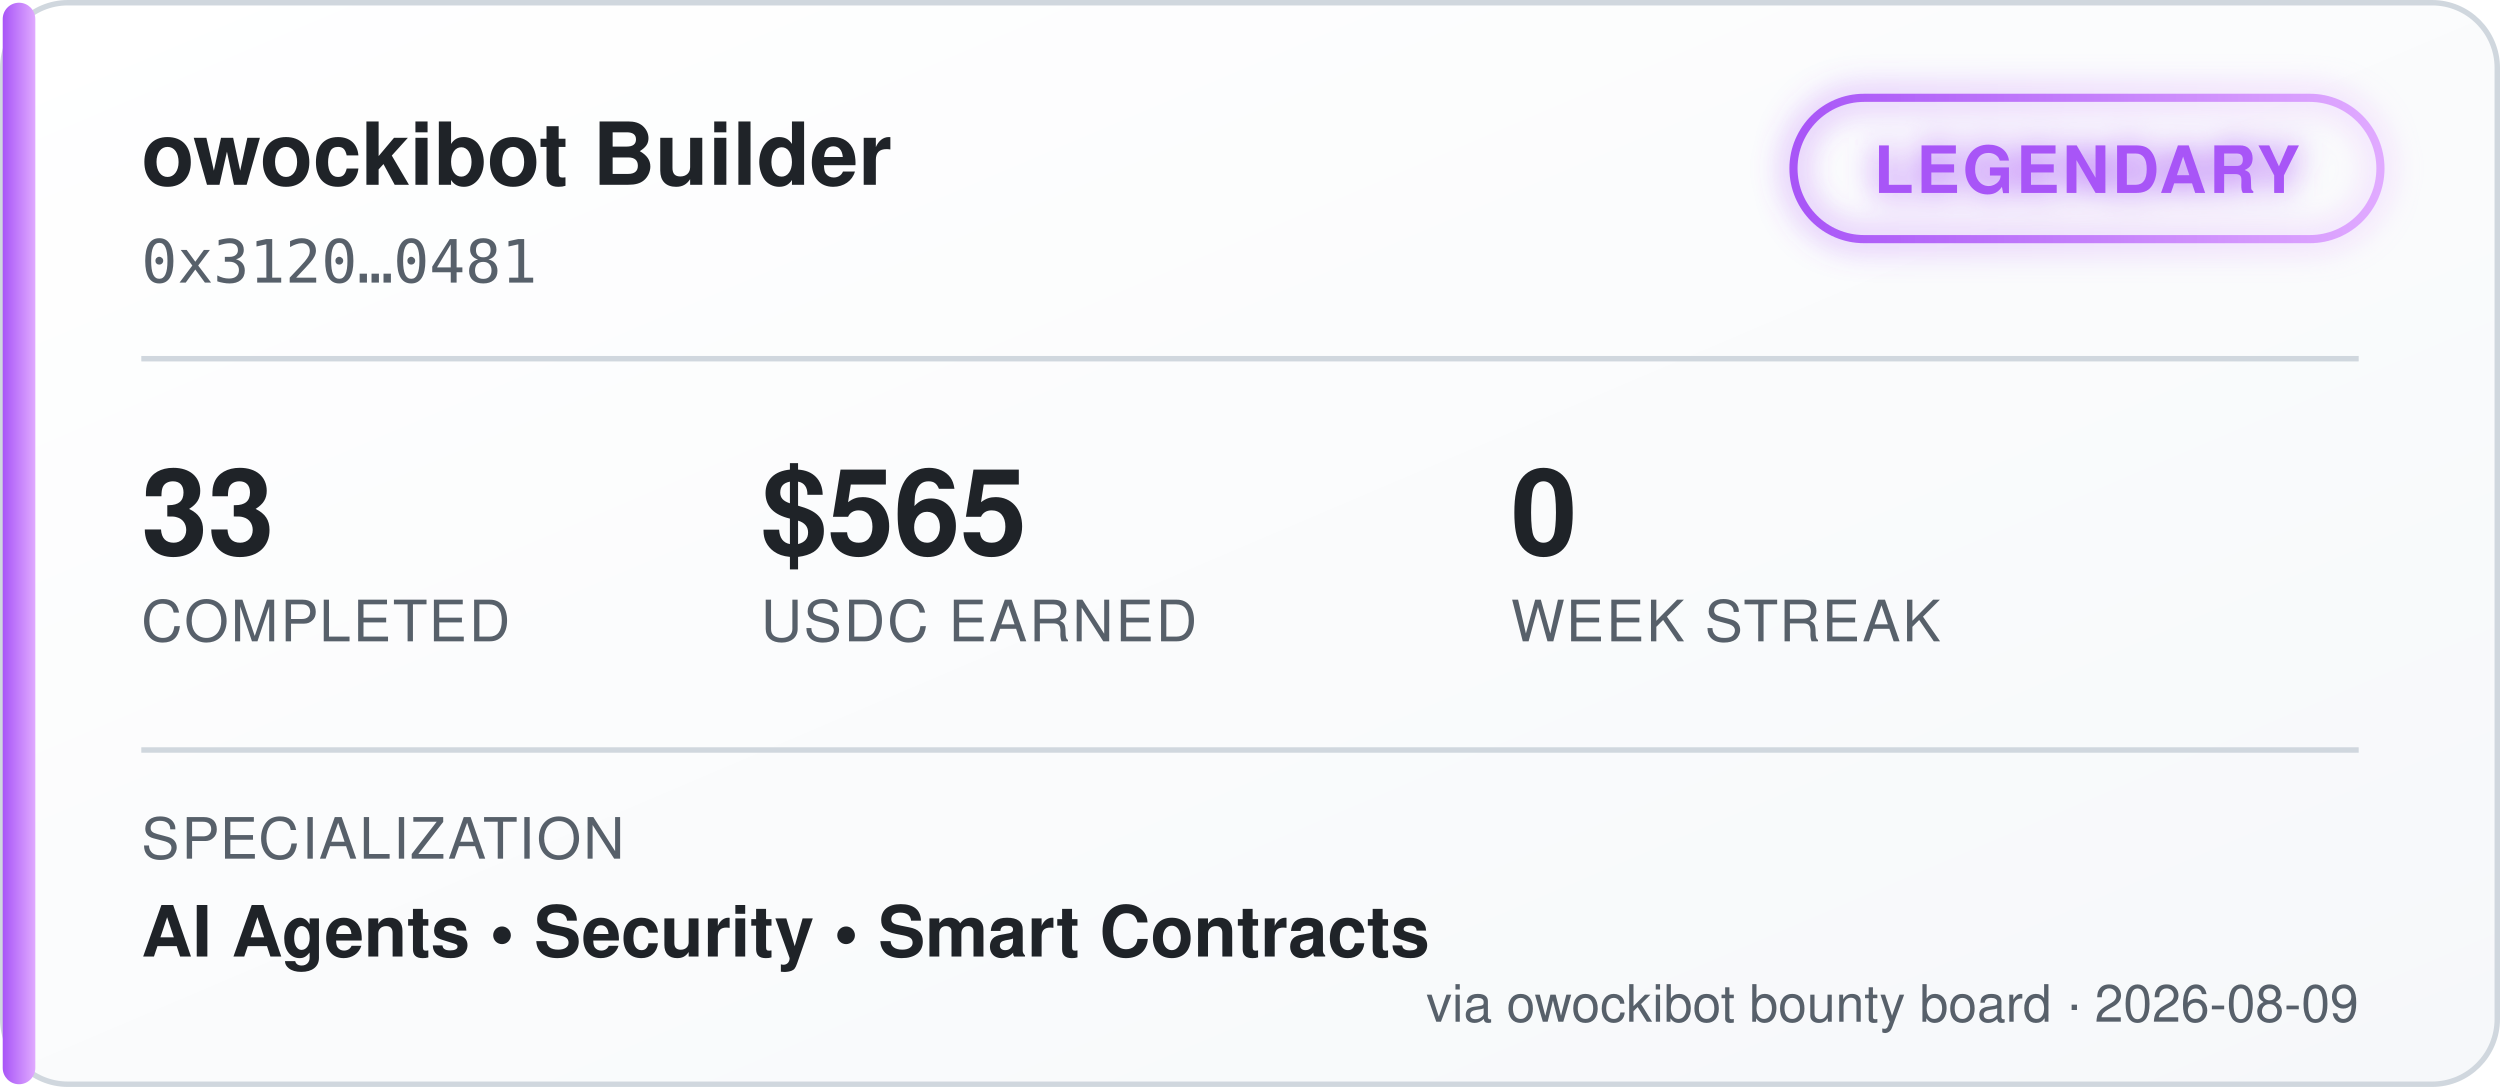
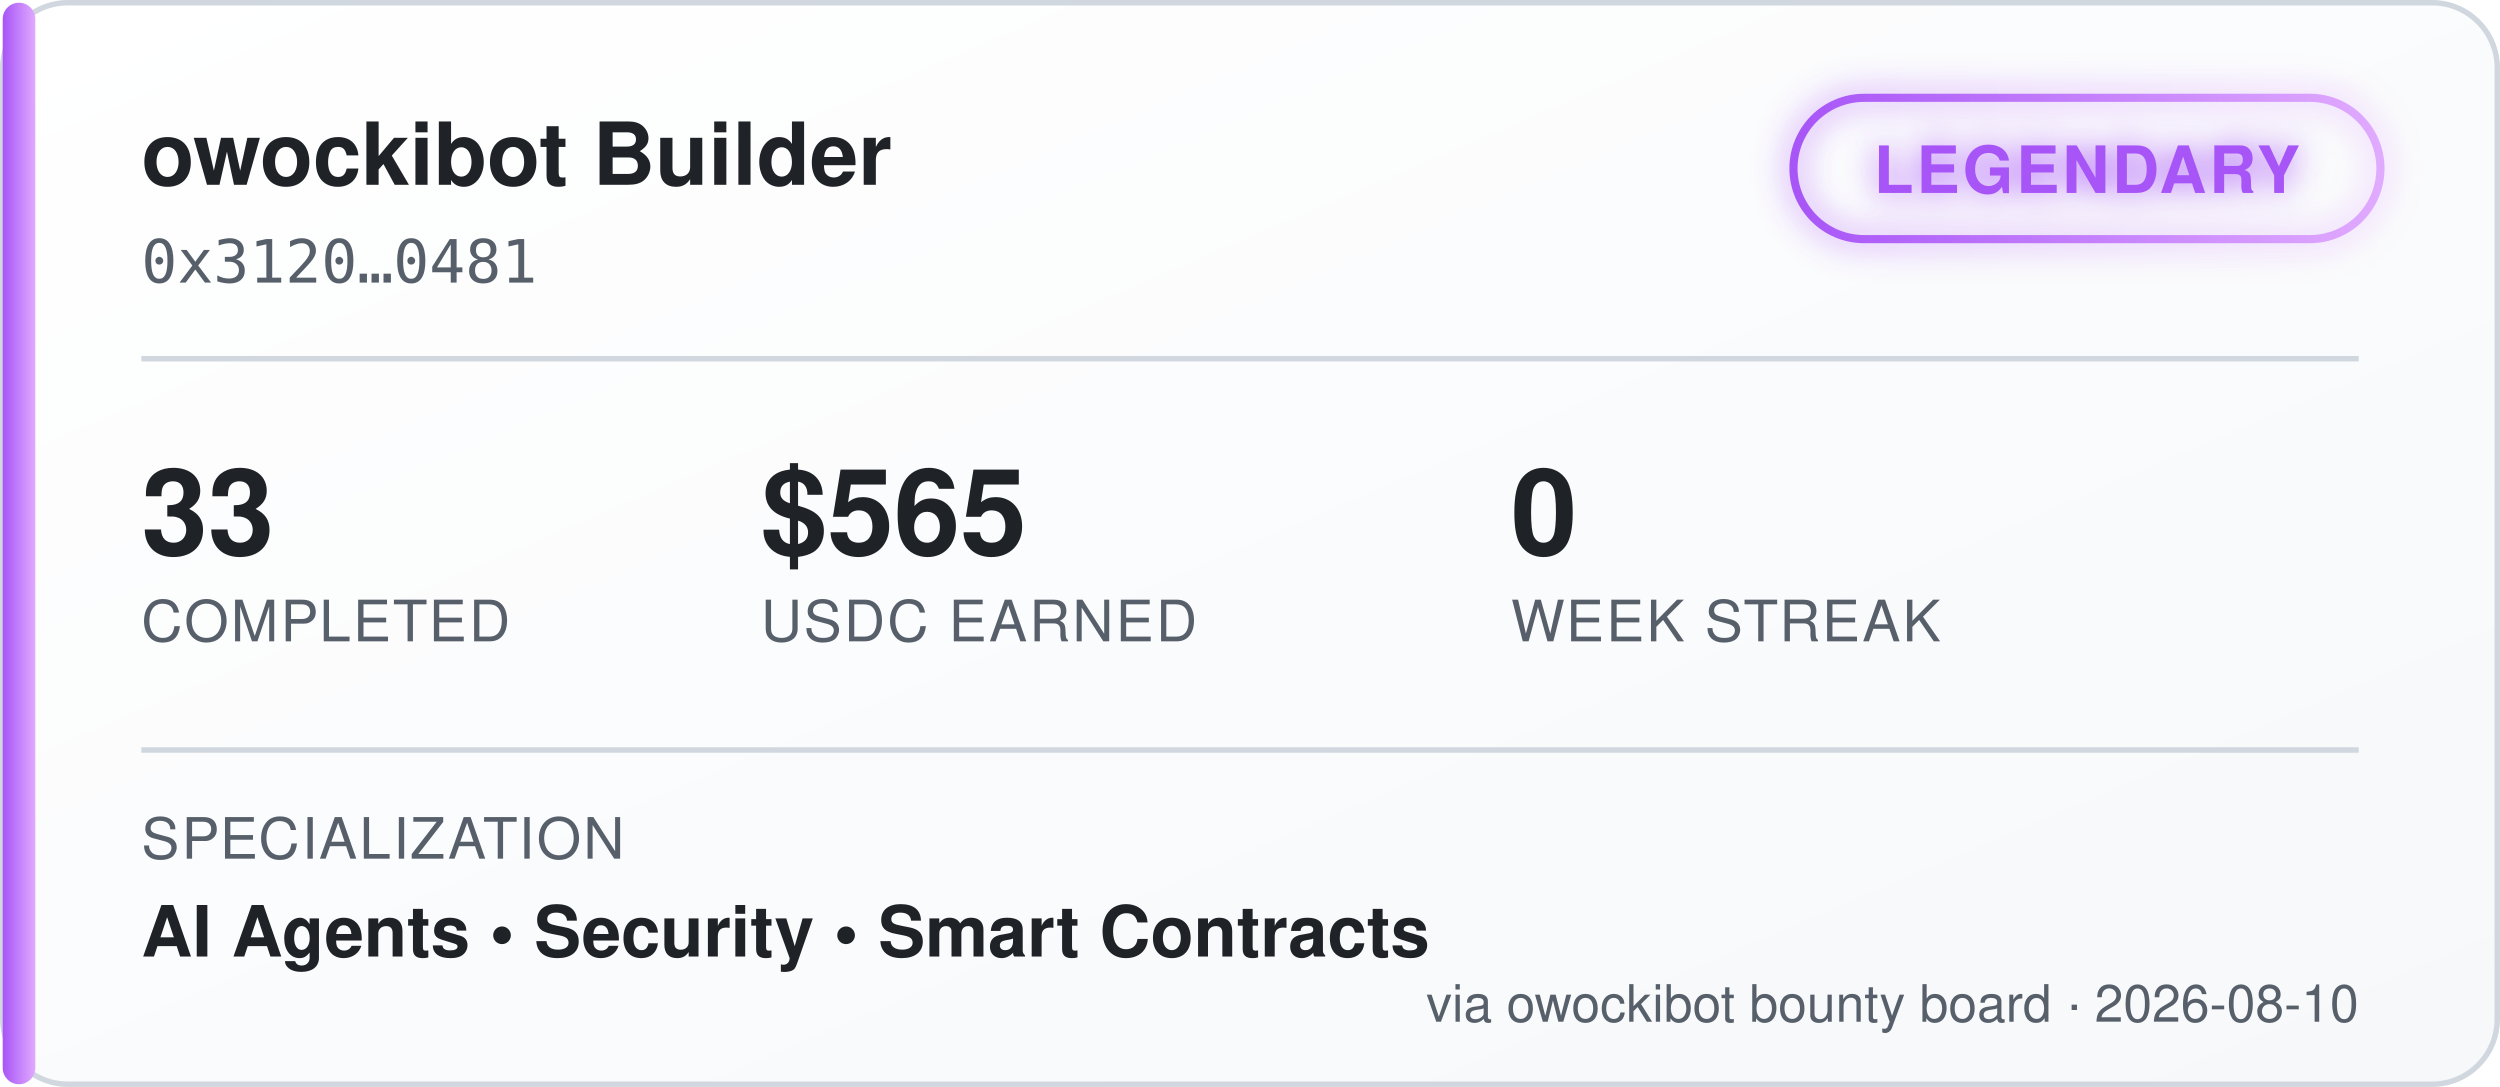
<svg xmlns="http://www.w3.org/2000/svg" width="460" height="200" viewBox="0 0 460 200" font-family="'Segoe UI', Helvetica, Arial, sans-serif">
  <defs>
    <linearGradient id="bgGrad" x1="0" y1="0" x2="1" y2="1">
      <stop offset="0%" stop-color="#ffffff" />
      <stop offset="100%" stop-color="#f6f8fa" />
    </linearGradient>
    <linearGradient id="tierGrad" x1="0" y1="0" x2="1" y2="0">
      <stop offset="0%" stop-color="#a855f7" />
      <stop offset="100%" stop-color="#e0aaff" />
    </linearGradient>
    <filter id="glow" x="-50%" y="-50%" width="200%" height="200%">
      <feGaussianBlur stdDeviation="3" result="blur" />
      <feMerge>
        <feMergeNode in="blur" />
        <feMergeNode in="SourceGraphic" />
      </feMerge>
    </filter>
  </defs>
  <rect x="0.5" y="0.5" width="459" height="199" rx="12" fill="url(#bgGrad)" stroke="#d0d7de" />
  <rect x="0.5" y="0.5" width="6" height="199" rx="3" fill="url(#tierGrad)" />
  <text x="26" y="34" fill="#1f2328" font-size="16" font-weight="700">owockibot Builder</text>
  <text x="26" y="52" fill="#57606a" font-size="11" font-family="monospace">0x3120…0481</text>
  <g transform="translate(330, 18)" filter="url(#glow)">
    <rect x="0" y="0" width="108" height="26" rx="13" fill="none" stroke="url(#tierGrad)" stroke-width="1.5" />
    <text x="54" y="17.5" fill="#a855f7" font-size="12" font-weight="700" text-anchor="middle" letter-spacing="0.5">LEGENDARY</text>
  </g>
  <line x1="26" y1="66" x2="434" y2="66" stroke="#d0d7de" stroke-width="1" />
  <g font-size="22" font-weight="700" fill="#1f2328">
    <text x="26" y="102">33</text>
    <text x="140" y="102">$565</text>
    <text x="278" y="102">0</text>
  </g>
  <g font-size="10.5" fill="#57606a" letter-spacing="0.4">
    <text x="26" y="118">COMPLETED</text>
    <text x="140" y="118">USDC EARNED</text>
    <text x="278" y="118">WEEK STREAK</text>
  </g>
  <line x1="26" y1="138" x2="434" y2="138" stroke="#d0d7de" stroke-width="1" />
  <text x="26" y="158" fill="#57606a" font-size="10.5" letter-spacing="0.4">SPECIALIZATION</text>
  <text x="26" y="176" fill="#1f2328" font-size="13" font-weight="600">AI Agents  •  Security  •  Smart Contracts</text>
-   <text x="434" y="188" fill="#57606a" font-size="9.5" text-anchor="end">via owockibot bounty board · 2026-08-09</text>
+   <text x="434" y="188" fill="#57606a" font-size="9.5" text-anchor="end">via owockibot bounty board · 2026-08-10</text>
</svg>
